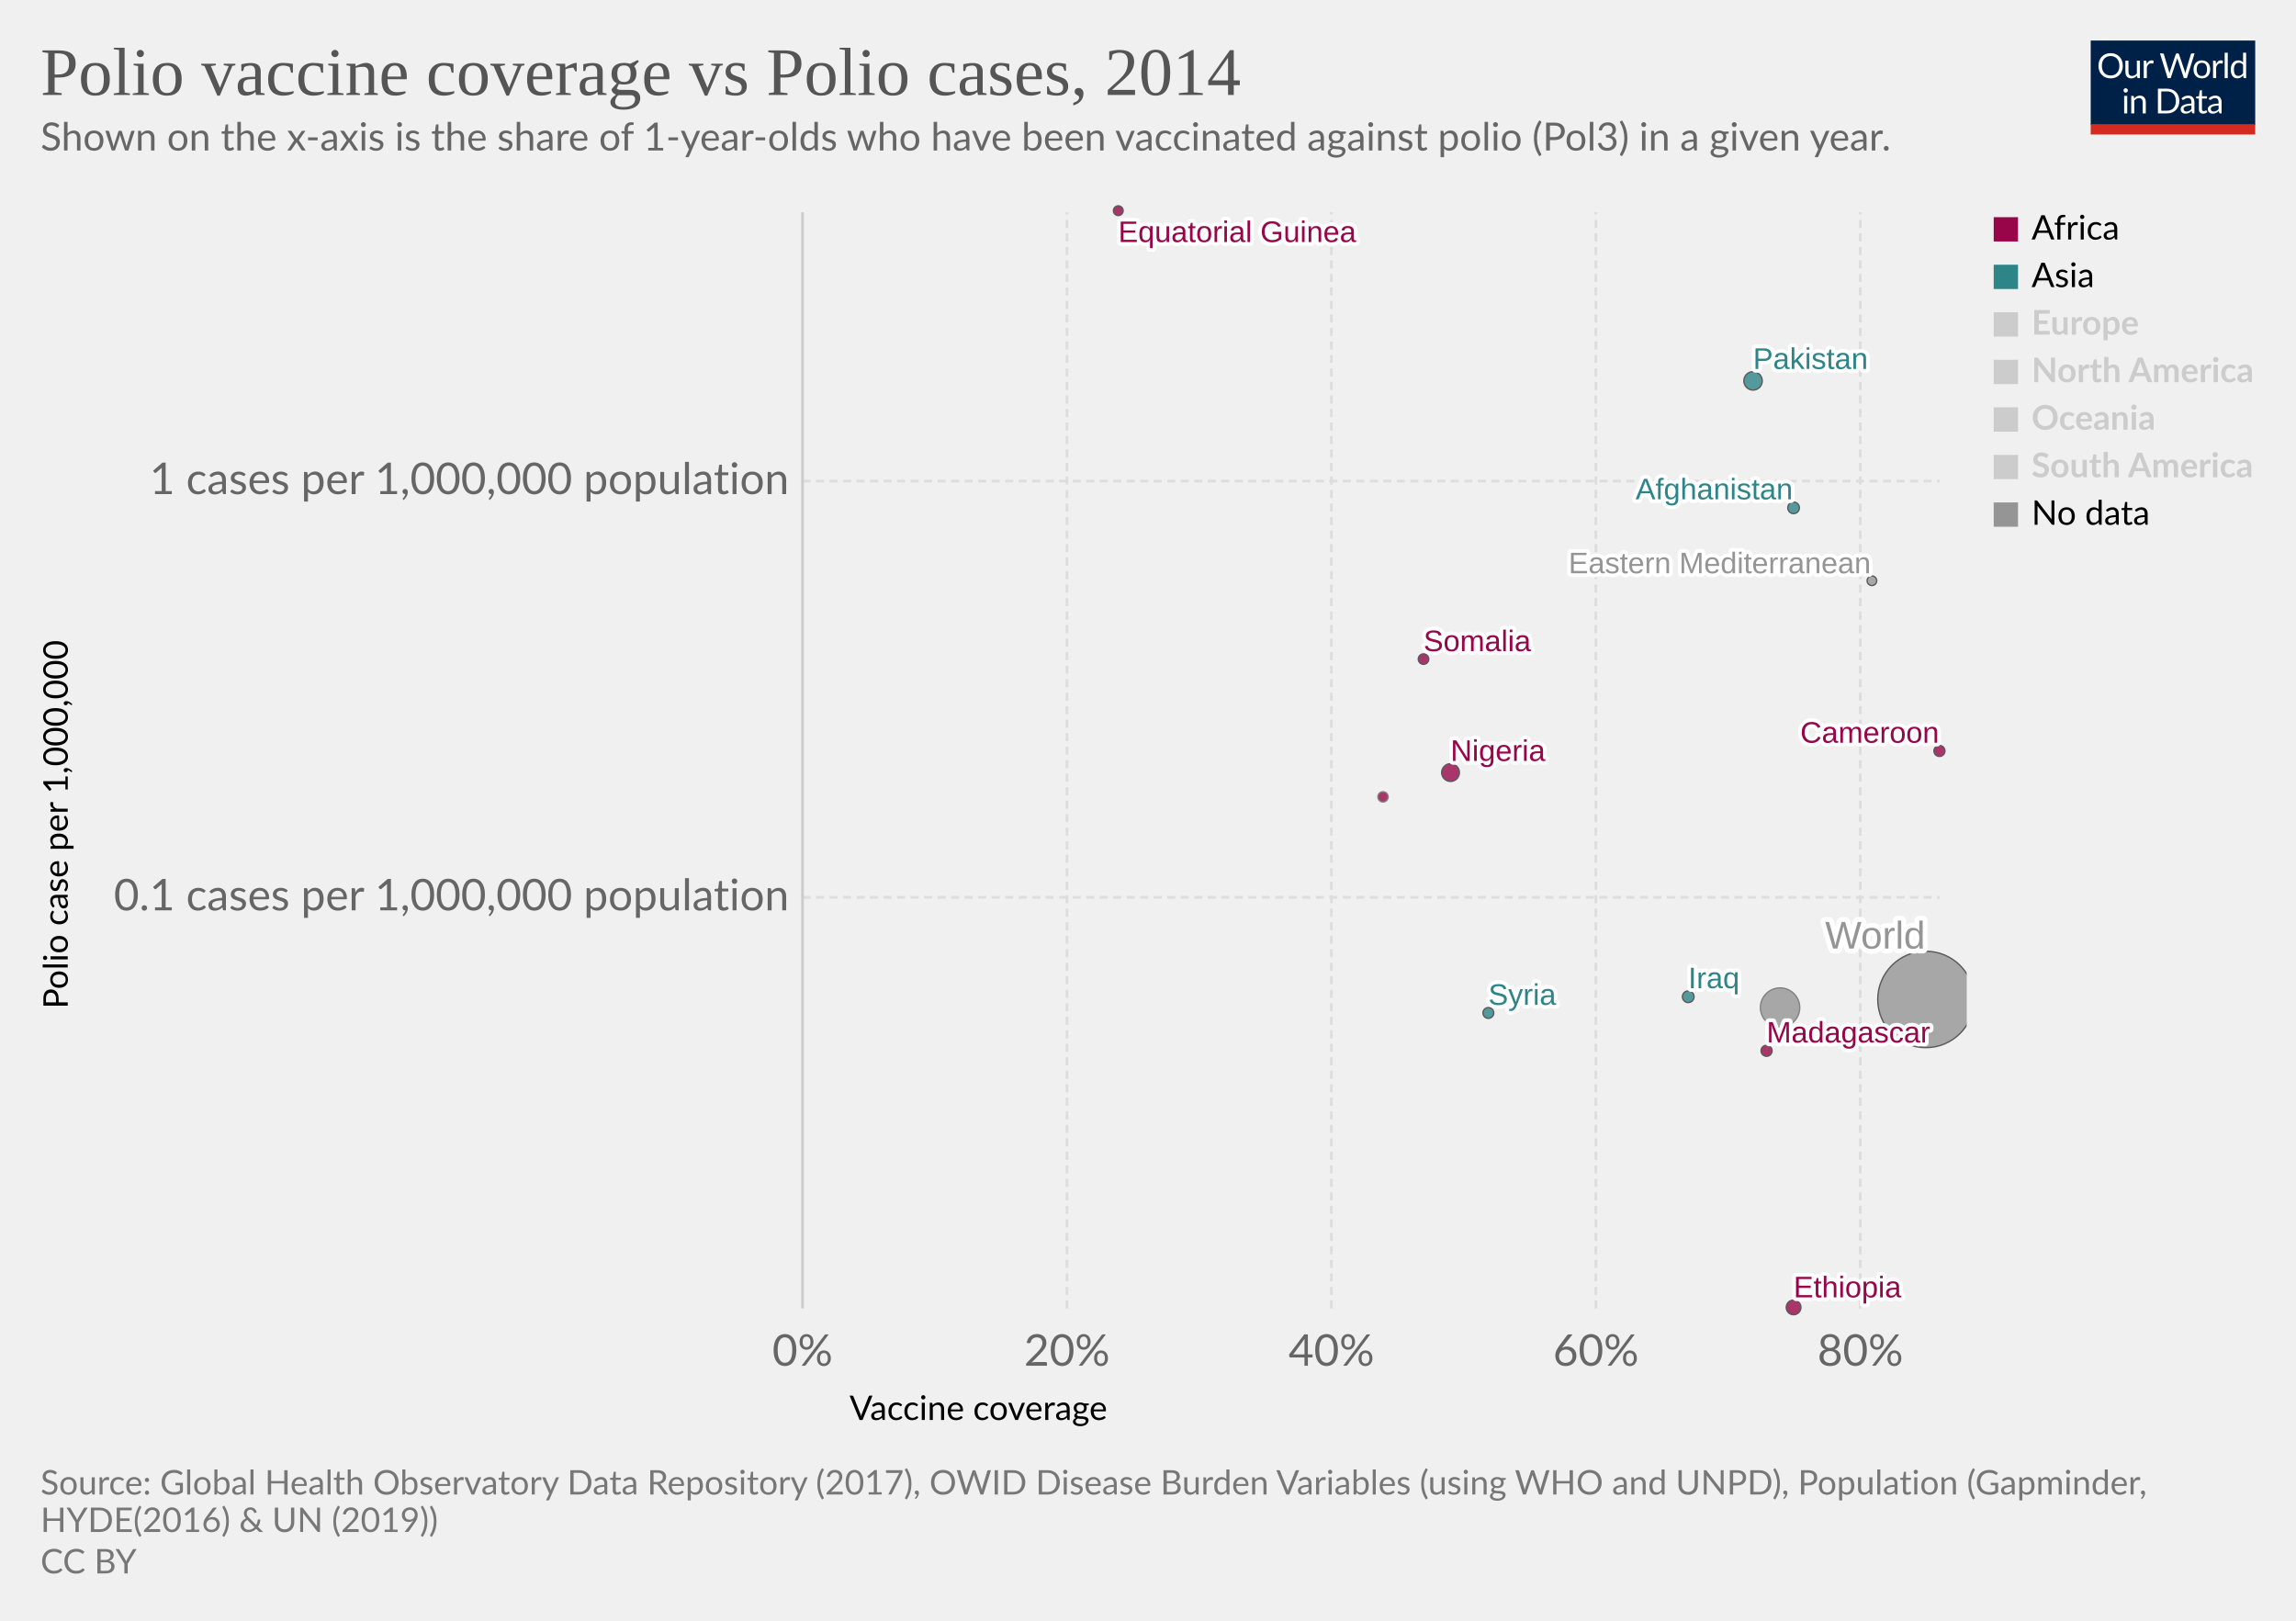
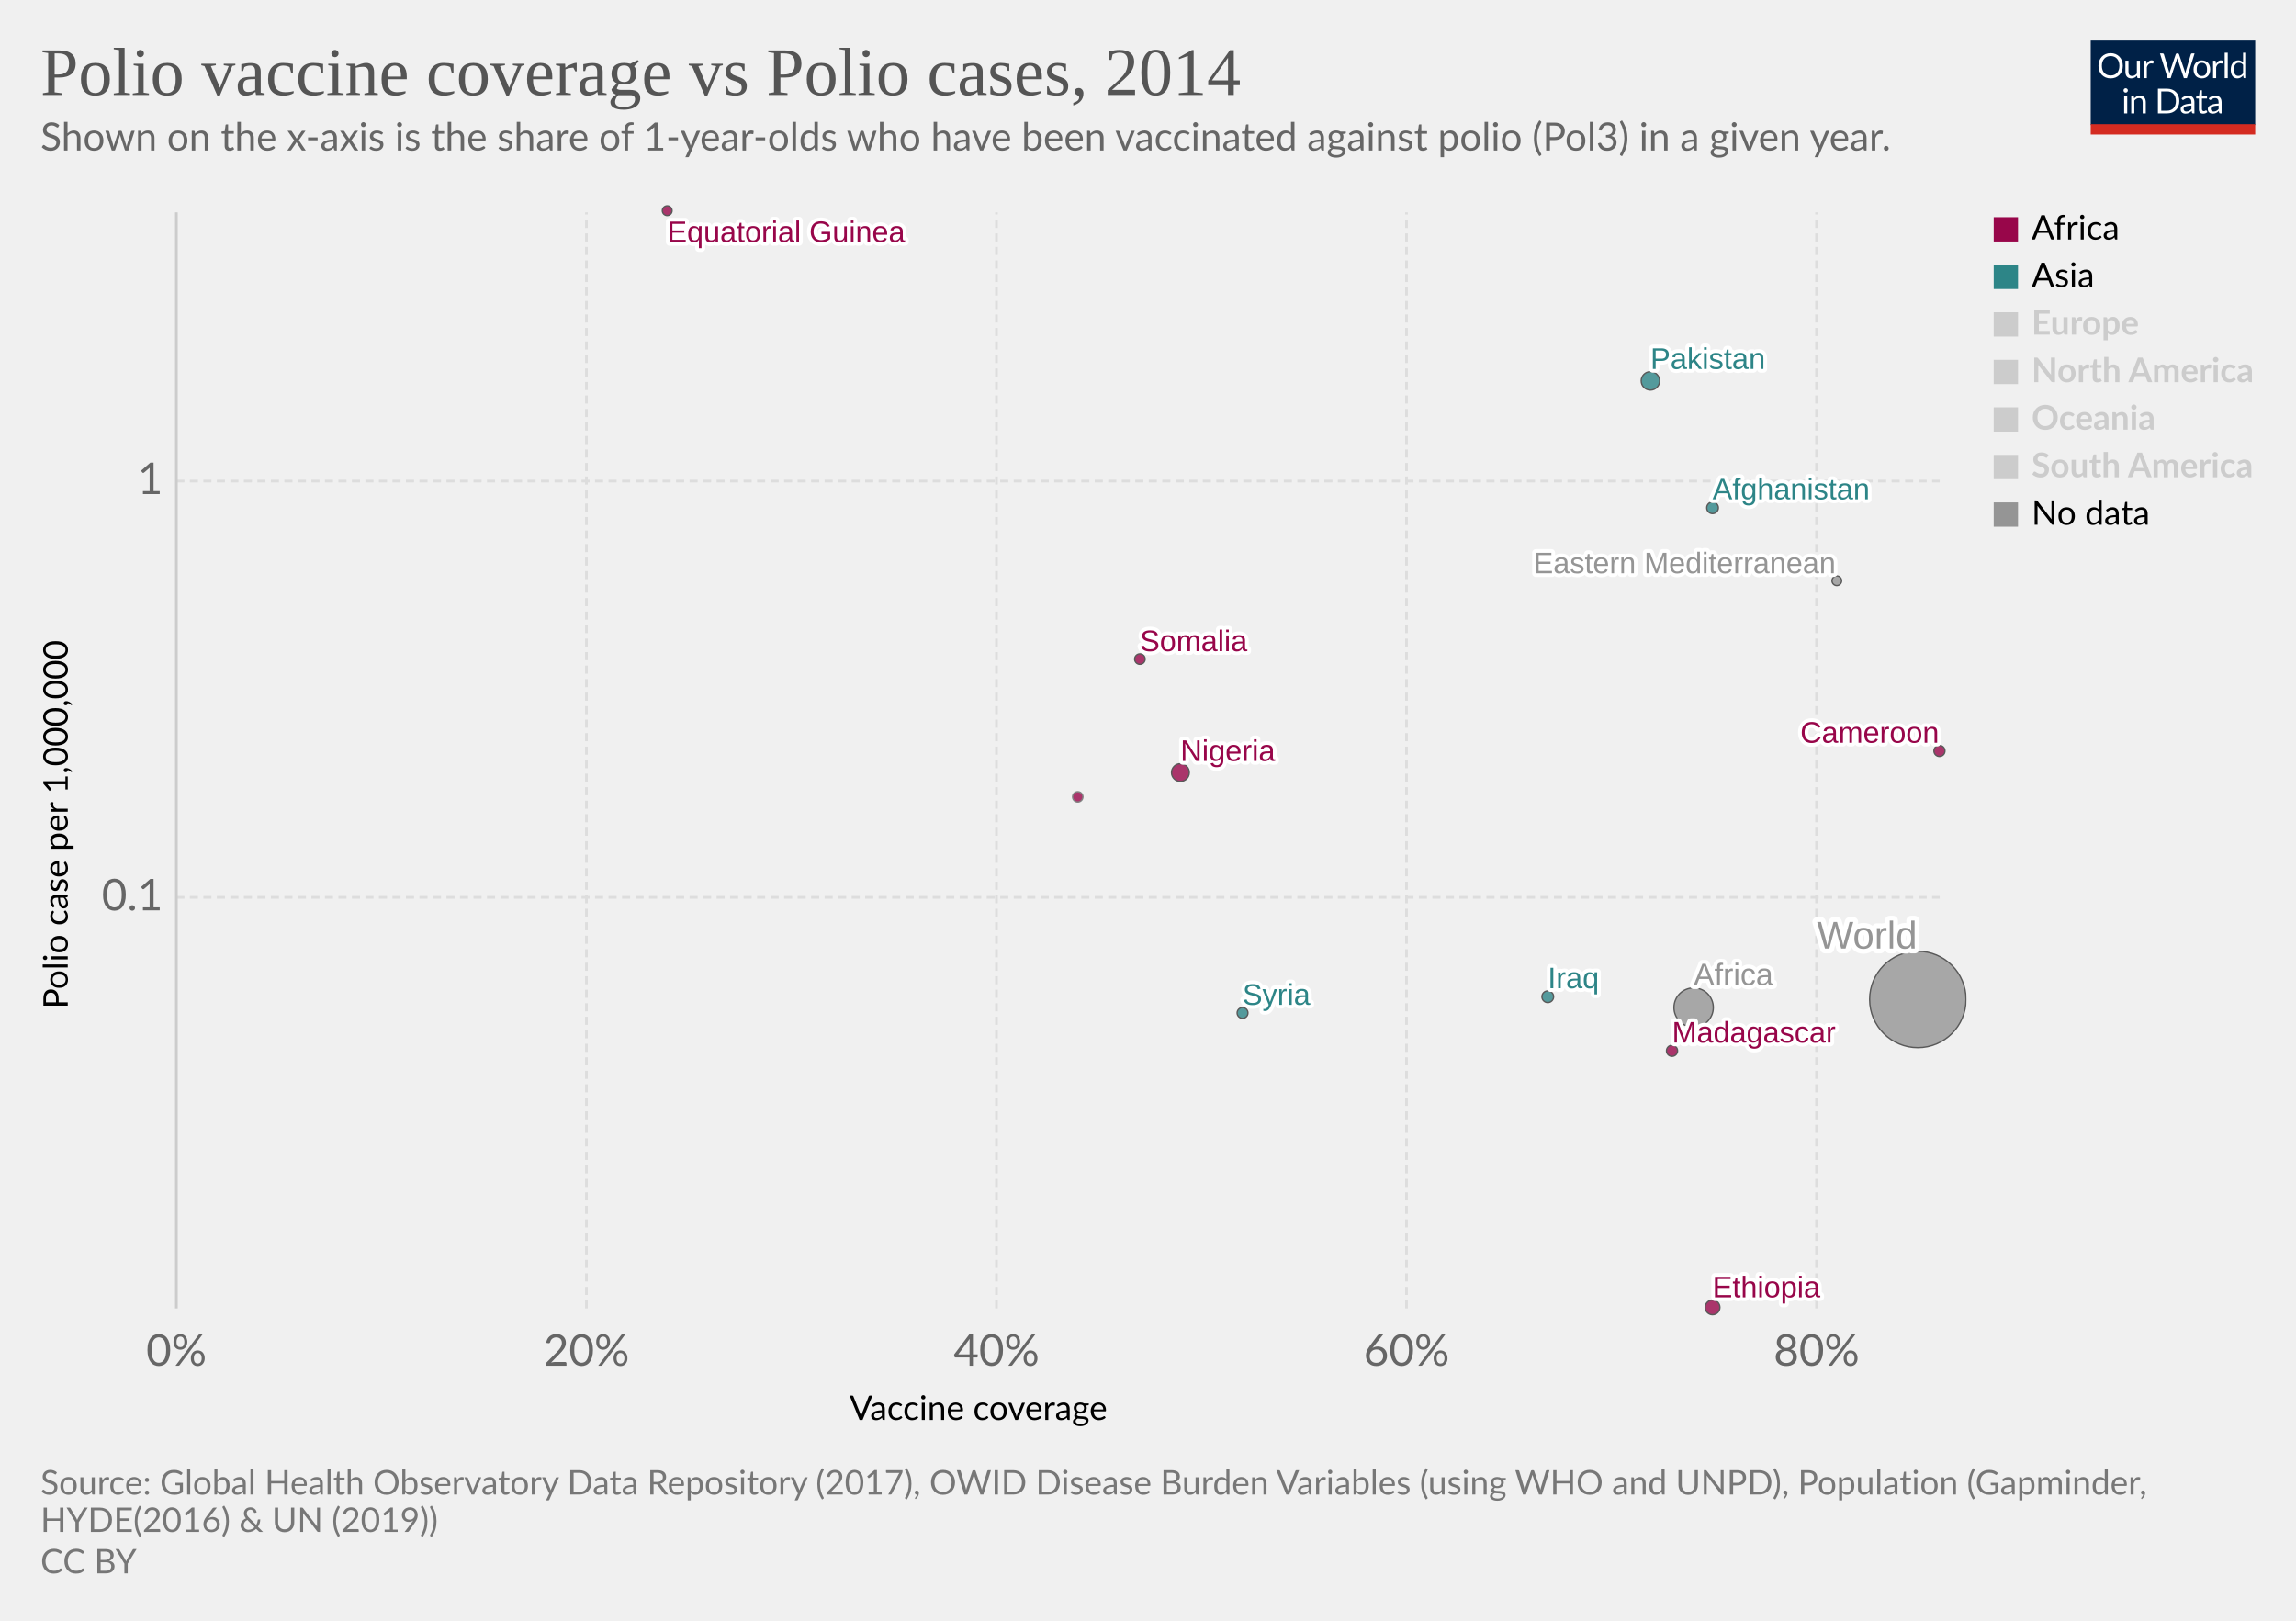
<svg xmlns="http://www.w3.org/2000/svg" version="1.1" style="background-color:#fff;-webkit-font-smoothing:antialiased" width="850" height="600" viewBox="0 0 850 600" font-family="Lato,'Helvetica Neue',Helvetica,Arial,sans-serif" font-size="18" text-rendering="optimizeLegibility">
  <g class="HeaderView">
    <g transform="matrix(.29 0 0 .29 774 15)">
      <svg width="210" height="120" viewBox="0 0 210 120" fill="none">
        <g clip-path="url(#clip0)">
          <path d="M0 0h210v107.89H0V0z" fill="#002147" />
          <path d="M40.98 32.25c0 2.36-.38 4.53-1.12 6.51a14.26 14.26 0 01-8.1 8.4c-1.9.78-4.02 1.17-6.34 1.17a16.6 16.6 0 01-6.33-1.17 14.31 14.31 0 01-8.08-8.4 18.29 18.29 0 01-1.12-6.51c0-2.36.38-4.53 1.12-6.5a14.32 14.32 0 018.07-8.44c1.92-.8 4.03-1.19 6.34-1.19 2.32 0 4.43.4 6.34 1.19 1.92.8 3.56 1.9 4.93 3.34a14.87 14.87 0 013.17 5.1 18.1 18.1 0 011.12 6.5zm-4.38 0c0-1.94-.26-3.68-.8-5.22a10.91 10.91 0 00-2.24-3.89 9.68 9.68 0 00-3.52-2.46 11.95 11.95 0 00-4.62-.86c-1.68 0-3.21.28-4.6.86a9.88 9.88 0 00-3.54 2.46 10.91 10.91 0 00-2.24 3.9c-.53 1.53-.8 3.27-.8 5.2 0 1.94.27 3.68.8 5.22a11.17 11.17 0 002.24 3.9 10.01 10.01 0 003.55 2.44c1.38.56 2.9.83 4.6.83 1.7 0 3.24-.27 4.61-.83a9.8 9.8 0 003.52-2.44 11.17 11.17 0 002.25-3.9c.53-1.54.8-3.28.8-5.21zm26.22-6.54V48H60.5c-.56 0-.9-.27-1.05-.81l-.31-2.4a12.45 12.45 0 01-3.26 2.6c-1.2.64-2.58.96-4.13.96-1.22 0-2.3-.2-3.24-.6a6.52 6.52 0 01-2.33-1.7 7.37 7.37 0 01-1.43-2.67c-.3-1.04-.46-2.2-.46-3.45V25.7h3.91v14.22c0 1.68.38 2.99 1.15 3.91.77.93 1.96 1.39 3.54 1.39 1.16 0 2.24-.27 3.23-.82a10.42 10.42 0 002.8-2.28V25.7h3.91zm8.61 4.47a9.94 9.94 0 012.6-3.56 5.64 5.64 0 013.76-1.3c.47 0 .92.05 1.34.15.44.1.83.27 1.17.49l-.3 2.92c-.09.37-.3.55-.66.55-.2 0-.5-.04-.9-.13a6.21 6.21 0 00-3.24.18c-.54.2-1.03.5-1.47.92-.42.4-.81.9-1.17 1.5-.33.58-.64 1.26-.92 2.02V48H67.7V25.71h2.25c.42 0 .72.08.88.25.16.16.27.44.33.83l.26 3.39zm61.16-13.7L122.75 48h-3.82l-7.99-24.05a21.95 21.95 0 01-.42-1.58 38.36 38.36 0 01-.44 1.58L102.05 48h-3.83L88.4 16.47h3.54c.38 0 .7.1.95.29.26.2.43.43.5.73l6.52 21.9c.1.4.2.83.28 1.28.1.46.2.94.29 1.46l.3-1.46c.12-.47.25-.9.38-1.27l7.41-21.91c.1-.25.26-.48.51-.69.27-.22.58-.33.95-.33h1.23c.38 0 .69.1.92.29.24.2.41.43.53.73l7.4 21.9a28.4 28.4 0 01.68 2.62 29.52 29.52 0 01.52-2.61l6.54-21.91c.07-.27.23-.5.48-.7.27-.21.58-.32.95-.32h3.32zm9.35 8.88c1.63 0 3.1.27 4.4.82a9.43 9.43 0 015.46 5.94c.5 1.4.74 2.98.74 4.73 0 1.76-.25 3.34-.74 4.75a9.43 9.43 0 01-5.46 5.92c-1.3.52-2.77.79-4.4.79-1.64 0-3.12-.27-4.44-.8a9.42 9.42 0 01-3.35-2.3c-.92-1-1.63-2.2-2.13-3.61-.49-1.41-.73-3-.73-4.75s.24-3.33.73-4.73c.5-1.43 1.2-2.64 2.13-3.63a9.4 9.4 0 013.35-2.31c1.32-.55 2.8-.82 4.44-.82zm0 19.89c2.2 0 3.84-.73 4.93-2.2 1.08-1.48 1.63-3.54 1.63-6.18 0-2.66-.55-4.72-1.63-6.2-1.09-1.49-2.73-2.23-4.93-2.23-1.12 0-2.09.2-2.93.57a5.7 5.7 0 00-2.06 1.65 7.5 7.5 0 00-1.24 2.67c-.26 1.04-.4 2.22-.4 3.54 0 2.64.55 4.7 1.64 6.18 1.1 1.47 2.76 2.2 4.99 2.2zm17.97-15.07a9.94 9.94 0 012.6-3.56 5.64 5.64 0 013.76-1.3c.47 0 .91.05 1.34.15.44.1.83.27 1.16.49l-.28 2.92c-.09.37-.31.55-.66.55-.2 0-.5-.04-.9-.13a6.2 6.2 0 00-3.24.18c-.54.2-1.03.5-1.47.92-.43.4-.82.9-1.17 1.5a13.1 13.1 0 00-.92 2.02V48h-3.94V25.71h2.24c.43 0 .72.08.88.25.17.16.28.44.33.83l.27 3.39zm15.04-14.59V48h-3.92V15.6h3.92zm19.55 15.43a6.22 6.22 0 00-2.38-2.05 6.7 6.7 0 00-2.86-.6c-2.07 0-3.66.75-4.77 2.23-1.12 1.48-1.68 3.6-1.68 6.33 0 1.46.13 2.7.38 3.74a7.29 7.29 0 001.1 2.56 4.35 4.35 0 001.78 1.45c.7.3 1.5.46 2.4.46 1.29 0 2.41-.3 3.36-.88a9.6 9.6 0 002.67-2.49V31.02zm3.91-15.43V48h-2.33c-.56 0-.9-.27-1.06-.81l-.35-2.71a12.13 12.13 0 01-3.25 2.77 8.28 8.28 0 01-4.23 1.06 7.31 7.31 0 01-6.14-2.9c-.73-.96-1.3-2.15-1.69-3.57a18.35 18.35 0 01.07-9.48 11.29 11.29 0 011.89-3.7 8.7 8.7 0 017.06-3.34 7.96 7.96 0 016.12 2.62V15.59h3.91zM46.61 70.71V93H42.7V70.71h3.91zm.84-7c0 .39-.08.75-.24 1.09a2.81 2.81 0 01-1.52 1.47 2.67 2.67 0 01-2.16 0 2.9 2.9 0 01-1.45-1.47 2.67 2.67 0 010-2.16c.15-.35.35-.65.6-.9.25-.27.53-.47.85-.62a2.67 2.67 0 012.16 0c.35.15.65.35.9.62.27.25.47.55.62.9.16.34.24.7.24 1.08zm7.97 10.24c.49-.54 1-1.04 1.54-1.48a9.85 9.85 0 013.66-1.84 8.96 8.96 0 015.43.35c.94.4 1.72.97 2.33 1.71a7.36 7.36 0 011.43 2.67c.32 1.04.49 2.19.49 3.45V93h-3.94V78.81c0-1.69-.4-3-1.17-3.92-.76-.93-1.93-1.4-3.5-1.4a6.6 6.6 0 00-3.25.83c-1 .56-1.92 1.31-2.77 2.27V93h-3.94V70.71h2.35c.56 0 .9.28 1.04.82l.3 2.42zm57.7 3.3c0 2.36-.37 4.5-1.11 6.44a14.3 14.3 0 01-3.17 4.98 14.1 14.1 0 01-4.93 3.2c-1.9.76-4.02 1.13-6.33 1.13H85.8V61.47h11.77c2.31 0 4.42.39 6.33 1.15a13.8 13.8 0 018.1 8.18 17.75 17.75 0 011.12 6.45zm-4.37 0c0-1.94-.26-3.67-.8-5.2a10.94 10.94 0 00-2.23-3.87 9.57 9.57 0 00-3.53-2.42 12.23 12.23 0 00-4.61-.83h-7.5v24.62h7.5c1.7 0 3.24-.28 4.61-.84a9.7 9.7 0 003.53-2.4 10.94 10.94 0 002.24-3.87c.53-1.53.8-3.26.8-5.2zm19.8 5.72c-1.8.06-3.34.2-4.62.44-1.26.22-2.3.51-3.1.88-.8.36-1.37.8-1.74 1.3-.35.5-.53 1.05-.53 1.67 0 .58.1 1.1.3 1.52a3 3 0 00.76 1.05c.34.27.73.46 1.17.6.45.11.94.17 1.45.17a7.28 7.28 0 003.5-.81 11.95 11.95 0 002.82-2.2v-4.62zm-12.65-9.11a12.73 12.73 0 013.98-2.66c1.43-.59 3-.88 4.73-.88 1.25 0 2.36.2 3.33.61a6.81 6.81 0 013.94 4.38c.33 1.04.5 2.19.5 3.43V93h-1.74a1.8 1.8 0 01-.88-.18c-.2-.13-.36-.38-.48-.74l-.44-2.12c-.59.55-1.16 1.03-1.72 1.46a9.48 9.48 0 01-3.74 1.7c-.69.15-1.46.23-2.3.23-.87 0-1.69-.12-2.45-.35a5.34 5.34 0 01-3.34-2.93 6.64 6.64 0 01-.49-2.64c0-.88.25-1.72.73-2.53a6.33 6.33 0 012.35-2.17c1.09-.63 2.5-1.15 4.25-1.54 1.75-.41 3.89-.65 6.42-.7v-1.75c0-1.73-.37-3.03-1.12-3.91-.75-.9-1.84-1.34-3.28-1.34-.97 0-1.78.12-2.44.37-.64.23-1.2.5-1.7.81l-1.23.82c-.33.23-.67.35-1 .35-.27 0-.5-.07-.69-.2a2.1 2.1 0 01-.48-.53l-.7-1.25zm27.67 19.5c-1.76 0-3.12-.5-4.07-1.48-.94-.98-1.41-2.4-1.41-4.25V74h-2.68a.9.9 0 01-.6-.2c-.16-.14-.24-.36-.24-.66v-1.56l3.65-.46.9-6.89a.9.9 0 01.29-.52.88.88 0 01.62-.22H142v7.67h6.44V74H142v13.38c0 .94.22 1.63.68 2.09.45.45 1.04.68 1.76.68a3.21 3.21 0 001.85-.53l.55-.35c.16-.12.3-.18.41-.18.2 0 .4.13.55.38l1.15 1.87a7.45 7.45 0 01-2.44 1.5c-.96.35-1.94.52-2.95.52zm19.68-10.4c-1.8.07-3.34.21-4.62.45-1.26.22-2.3.51-3.1.88-.8.36-1.37.8-1.74 1.3-.35.5-.53 1.05-.53 1.67 0 .58.1 1.1.3 1.52.18.42.44.77.76 1.05.34.27.73.46 1.17.6.45.11.94.17 1.45.17a7.3 7.3 0 003.5-.81 12.04 12.04 0 002.82-2.2v-4.62zm-12.65-9.1a12.72 12.72 0 013.99-2.66c1.42-.59 3-.88 4.72-.88 1.25 0 2.36.2 3.33.61a6.81 6.81 0 013.94 4.38c.33 1.04.5 2.19.5 3.43V93h-1.74a1.8 1.8 0 01-.88-.18c-.2-.13-.36-.38-.48-.74l-.44-2.12c-.59.55-1.16 1.03-1.72 1.46a9.48 9.48 0 01-3.74 1.7c-.69.15-1.46.23-2.3.23-.87 0-1.69-.12-2.45-.35a5.33 5.33 0 01-3.34-2.93 6.62 6.62 0 01-.49-2.64c0-.88.25-1.72.73-2.53a6.33 6.33 0 012.35-2.17c1.09-.63 2.5-1.15 4.25-1.54a31.2 31.2 0 016.42-.7v-1.75c0-1.73-.37-3.03-1.12-3.91-.75-.9-1.84-1.34-3.28-1.34-.97 0-1.78.12-2.44.37-.64.23-1.2.5-1.7.81-.46.3-.87.57-1.22.82-.34.23-.68.35-1.02.35-.26 0-.49-.07-.68-.2a1.88 1.88 0 01-.48-.53l-.7-1.25z" fill="#fff" />
          <path fill="#D42B21" d="M0 106.79h210V120H0z" />
        </g>
        <defs>
          <clipPath id="clip0">
            <path fill="#fff" d="M0 0h210v120H0z" />
          </clipPath>
        </defs>
      </svg>
    </g>
    <a href="https://ourworldindata.org/grapher/polio-vaccine-coverage-vs-polio-cases" target="_blank" font-family="&quot;Playfair Display&quot;,Georgia,&quot;Times New Roman&quot;,serif">
      <text font-size="25.2" x="15" y="35.2" fill="#555">
        <tspan x="15" y="35.16">Polio vaccine coverage vs Polio cases, 2014</tspan>
      </text>
    </a>
    <text font-size="14.4" x="15" y="55.7" fill="#666">
      <tspan x="15" y="55.72">Shown on the x-axis is the share of 1-year-olds who have been vaccinated against polio (Pol3) in a given year.</tspan>
    </text>
  </g>
  <g class="ScatterPlot">
    <g class="AxisBoxView">
      <g class="HorizontalAxis">
        <text font-size="12.6" x="314.5" y="525.7">
          <tspan x="314.51" y="525.68">Vaccine coverage</tspan>
        </text>
-         <text x="297.1" y="505.6" fill="#666" text-anchor="middle" font-size="16.2">0%</text>
-         <text x="395" y="505.6" fill="#666" text-anchor="middle" font-size="16.2">20%</text>
-         <text x="492.9" y="505.6" fill="#666" text-anchor="middle" font-size="16.2">40%</text>
-         <text x="590.8" y="505.6" fill="#666" text-anchor="middle" font-size="16.2">60%</text>
-         <text x="688.7" y="505.6" fill="#666" text-anchor="middle" font-size="16.2">80%</text>
+         <text x="65.3" y="505.6" fill="#666" text-anchor="middle" font-size="16.2">0%</text>
+         <text x="217.1" y="505.6" fill="#666" text-anchor="middle" font-size="16.2">20%</text>
+         <text x="368.9" y="505.6" fill="#666" text-anchor="middle" font-size="16.2">40%</text>
+         <text x="520.7" y="505.6" fill="#666" text-anchor="middle" font-size="16.2">60%</text>
+         <text x="672.5" y="505.6" fill="#666" text-anchor="middle" font-size="16.2">80%</text>
      </g>
      <g class="VerticalAxis">
        <text font-size="12.6" x="-373.5" y="25.1" transform="rotate(-90)">
          <tspan x="-373.46" y="25.08">Polio case per 1,000,000</tspan>
        </text>
-         <text x="292.1" y="332.2" fill="#666" dominant-baseline="middle" text-anchor="end" font-size="16.2">0.1 cases per 1,000,000 population</text>
-         <text x="292.1" y="178.1" fill="#666" dominant-baseline="middle" text-anchor="end" font-size="16.2">1 cases per 1,000,000 population</text>
+         <text x="60.28" y="332.2" fill="#666" dominant-baseline="middle" text-anchor="end" font-size="16.2">0.1</text>
+         <text x="60.28" y="178.1" fill="#666" dominant-baseline="middle" text-anchor="end" font-size="16.2">1</text>
      </g>
      <g class="AxisGridLines horizontalLines" stroke="#ddd" stroke-dasharray="3,2">
-         <path d="M297.1 332.2h420.99M297.1 178.1h420.99" />
+         <path d="M65.28 332.2h652.81M65.28 178.1h652.81" />
      </g>
      <g class="AxisGridLines verticalLines">
-         <path stroke="#ccc" d="M297.1 484.4V78.6" />
-         <path stroke="#ddd" stroke-dasharray="3,2" d="M395 484.4V78.6M492.9 484.4V78.6M590.8 484.4V78.6M688.7 484.4V78.6" />
+         <path stroke="#ccc" d="M65.3 484.4V78.6" />
+         <path stroke="#ddd" stroke-dasharray="3,2" d="M217.1 484.4V78.6M368.9 484.4V78.6M520.7 484.4V78.6M672.5 484.4V78.6" />
      </g>
    </g>
    <g class="PointsWithLabels clickable" clip-path="url(#a)" font-family="Arial, sans-serif">
-       <path fill="rgba(255,255,255,0)" d="M297.1 78.6h420.99v405.8H297.1z" />
+       <path fill="rgba(255,255,255,0)" d="M65.28 78.6h652.81v405.8H65.28z" />
      <defs>
        <clipPath id="a">
-           <path d="M287.1 68.6h440.99v425.8H287.1z" />
+           <path d="M55.28 68.6h672.81v425.8H55.28z" />
        </clipPath>
      </defs>
      <g class="key-World_0">
-         <circle cx="713" cy="370" r="17.84" fill="#959595" opacity=".8" stroke="#333" stroke-width=".5" />
+         <circle cx="710" cy="370" r="17.84" fill="#959595" opacity=".8" stroke="#333" stroke-width=".5" />
      </g>
      <g class="key-Africa_0">
-         <circle cx="659" cy="373" r="7.28" fill="#959595" opacity=".8" stroke="#666" stroke-width=".5" />
+         <circle cx="627" cy="373" r="7.28" fill="#959595" opacity=".8" stroke="#333" stroke-width=".5" />
      </g>
      <g class="key-Pakistan_0">
-         <circle cx="649" cy="141" r="3.41" fill="#2D8587" opacity=".8" stroke="#333" stroke-width=".5" />
+         <circle cx="611" cy="141" r="3.41" fill="#2D8587" opacity=".8" stroke="#333" stroke-width=".5" />
      </g>
      <g class="key-Nigeria_0">
-         <circle cx="537" cy="286" r="3.29" fill="#98064A" opacity=".8" stroke="#333" stroke-width=".5" />
+         <circle cx="437" cy="286" r="3.29" fill="#98064A" opacity=".8" stroke="#333" stroke-width=".5" />
      </g>
      <g class="key-Ethiopia_0">
-         <circle cx="664" cy="484" r="2.72" fill="#98064A" opacity=".8" stroke="#333" stroke-width=".5" />
+         <circle cx="634" cy="484" r="2.72" fill="#98064A" opacity=".8" stroke="#333" stroke-width=".5" />
      </g>
      <g class="key-Iraq_0">
-         <circle cx="625" cy="369" r="2.16" fill="#2D8587" opacity=".8" stroke="#333" stroke-width=".5" />
+         <circle cx="573" cy="369" r="2.16" fill="#2D8587" opacity=".8" stroke="#333" stroke-width=".5" />
      </g>
      <g class="key-Afghanistan_0">
-         <circle cx="664" cy="188" r="2.15" fill="#2D8587" opacity=".8" stroke="#333" stroke-width=".5" />
+         <circle cx="634" cy="188" r="2.15" fill="#2D8587" opacity=".8" stroke="#333" stroke-width=".5" />
      </g>
      <g class="key-Madagascar_0">
-         <circle cx="654" cy="389" r="2.05" fill="#98064A" opacity=".8" stroke="#333" stroke-width=".5" />
+         <circle cx="619" cy="389" r="2.05" fill="#98064A" opacity=".8" stroke="#333" stroke-width=".5" />
      </g>
      <g class="key-Cameroon_0">
        <circle cx="718" cy="278" r="2.04" fill="#98064A" opacity=".8" stroke="#333" stroke-width=".5" />
      </g>
      <g class="key-Syria_0">
-         <circle cx="551" cy="375" r="2" fill="#2D8587" opacity=".8" stroke="#333" stroke-width=".5" />
+         <circle cx="460" cy="375" r="2" fill="#2D8587" opacity=".8" stroke="#333" stroke-width=".5" />
      </g>
      <g class="key-Somalia_0">
-         <circle cx="527" cy="244" r="1.94" fill="#98064A" opacity=".8" stroke="#333" stroke-width=".5" />
+         <circle cx="422" cy="244" r="1.94" fill="#98064A" opacity=".8" stroke="#333" stroke-width=".5" />
      </g>
      <g class="key-South-Sudan_0">
-         <circle cx="512" cy="295" r="1.91" fill="#98064A" opacity=".8" stroke="#666" stroke-width=".5" />
+         <circle cx="399" cy="295" r="1.91" fill="#98064A" opacity=".8" stroke="#666" stroke-width=".5" />
      </g>
      <g class="key-Equatorial-Guinea_0">
-         <circle cx="414" cy="78" r="1.8" fill="#98064A" opacity=".8" stroke="#333" stroke-width=".5" />
+         <circle cx="247" cy="78" r="1.8" fill="#98064A" opacity=".8" stroke="#333" stroke-width=".5" />
      </g>
      <g class="key-Eastern-Mediterranean_0">
-         <circle cx="693" cy="215" r="1.78" fill="#959595" opacity=".8" stroke="#333" stroke-width=".5" />
+         <circle cx="680" cy="215" r="1.78" fill="#959595" opacity=".8" stroke="#333" stroke-width=".5" />
      </g>
      <g class="backgroundLabels" fill="#333" font-weight="400">
-         <text x="675.68" y="351.16" font-size="14.3" fill="#fff" stroke="#fff" stroke-linecap="round" stroke-linejoin="round" stroke-width=".25em">World</text>
-         <text x="675.68" y="351.16" font-size="14.3" fill="#959595">World</text>
-         <text x="649" y="136.59" font-size="11.09" fill="#fff" stroke="#fff" stroke-linecap="round" stroke-linejoin="round" stroke-width=".25em">Pakistan</text>
-         <text x="649" y="136.59" font-size="11.09" fill="#2D8587">Pakistan</text>
-         <text x="537" y="281.71" font-size="11.08" fill="#fff" stroke="#fff" stroke-linecap="round" stroke-linejoin="round" stroke-width=".25em">Nigeria</text>
-         <text x="537" y="281.71" font-size="11.08" fill="#98064A">Nigeria</text>
-         <text x="664" y="480.28" font-size="11.04" fill="#fff" stroke="#fff" stroke-linecap="round" stroke-linejoin="round" stroke-width=".25em">Ethiopia</text>
-         <text x="664" y="480.28" font-size="11.04" fill="#98064A">Ethiopia</text>
-         <text x="625" y="365.84" font-size="11.02" fill="#fff" stroke="#fff" stroke-linecap="round" stroke-linejoin="round" stroke-width=".25em">Iraq</text>
-         <text x="625" y="365.84" font-size="11.02" fill="#2D8587">Iraq</text>
-         <text x="605.51" y="184.85" font-size="11.02" fill="#fff" stroke="#fff" stroke-linecap="round" stroke-linejoin="round" stroke-width=".25em">Afghanistan</text>
-         <text x="605.51" y="184.85" font-size="11.02" fill="#2D8587">Afghanistan</text>
-         <text x="654" y="385.95" font-size="11.01" fill="#fff" stroke="#fff" stroke-linecap="round" stroke-linejoin="round" stroke-width=".25em">Madagascar</text>
-         <text x="654" y="385.95" font-size="11.01" fill="#98064A">Madagascar</text>
+         <text x="672.68" y="351.16" font-size="14.3" fill="#fff" stroke="#fff" stroke-linecap="round" stroke-linejoin="round" stroke-width=".25em">World</text>
+         <text x="672.68" y="351.16" font-size="14.3" fill="#959595">World</text>
+         <text x="627" y="364.72" font-size="11.52" fill="#fff" stroke="#fff" stroke-linecap="round" stroke-linejoin="round" stroke-width=".25em">Africa</text>
+         <text x="627" y="364.72" font-size="11.52" fill="#959595">Africa</text>
+         <text x="611" y="136.59" font-size="11.09" fill="#fff" stroke="#fff" stroke-linecap="round" stroke-linejoin="round" stroke-width=".25em">Pakistan</text>
+         <text x="611" y="136.59" font-size="11.09" fill="#2D8587">Pakistan</text>
+         <text x="437" y="281.71" font-size="11.08" fill="#fff" stroke="#fff" stroke-linecap="round" stroke-linejoin="round" stroke-width=".25em">Nigeria</text>
+         <text x="437" y="281.71" font-size="11.08" fill="#98064A">Nigeria</text>
+         <text x="634" y="480.28" font-size="11.04" fill="#fff" stroke="#fff" stroke-linecap="round" stroke-linejoin="round" stroke-width=".25em">Ethiopia</text>
+         <text x="634" y="480.28" font-size="11.04" fill="#98064A">Ethiopia</text>
+         <text x="573" y="365.84" font-size="11.02" fill="#fff" stroke="#fff" stroke-linecap="round" stroke-linejoin="round" stroke-width=".25em">Iraq</text>
+         <text x="573" y="365.84" font-size="11.02" fill="#2D8587">Iraq</text>
+         <text x="634" y="184.85" font-size="11.02" fill="#fff" stroke="#fff" stroke-linecap="round" stroke-linejoin="round" stroke-width=".25em">Afghanistan</text>
+         <text x="634" y="184.85" font-size="11.02" fill="#2D8587">Afghanistan</text>
+         <text x="619" y="385.95" font-size="11.01" fill="#fff" stroke="#fff" stroke-linecap="round" stroke-linejoin="round" stroke-width=".25em">Madagascar</text>
+         <text x="619" y="385.95" font-size="11.01" fill="#98064A">Madagascar</text>
        <text x="666.47" y="274.96" font-size="11.01" fill="#fff" stroke="#fff" stroke-linecap="round" stroke-linejoin="round" stroke-width=".25em">Cameroon</text>
        <text x="666.47" y="274.96" font-size="11.01" fill="#98064A">Cameroon</text>
-         <text x="551" y="372" font-size="11.01" fill="#fff" stroke="#fff" stroke-linecap="round" stroke-linejoin="round" stroke-width=".25em">Syria</text>
-         <text x="551" y="372" font-size="11.01" fill="#2D8587">Syria</text>
-         <text x="527" y="241.06" font-size="11.01" fill="#fff" stroke="#fff" stroke-linecap="round" stroke-linejoin="round" stroke-width=".25em">Somalia</text>
-         <text x="527" y="241.06" font-size="11.01" fill="#98064A">Somalia</text>
-         <text x="414" y="89.6" font-size="11" fill="#fff" stroke="#fff" stroke-linecap="round" stroke-linejoin="round" stroke-width=".25em">Equatorial Guinea</text>
-         <text x="414" y="89.6" font-size="11" fill="#98064A">Equatorial Guinea</text>
-         <text x="580.69" y="212.22" font-size="11" fill="#fff" stroke="#fff" stroke-linecap="round" stroke-linejoin="round" stroke-width=".25em">Eastern Mediterranean</text>
-         <text x="580.69" y="212.22" font-size="11" fill="#959595">Eastern Mediterranean</text>
+         <text x="460" y="372" font-size="11.01" fill="#fff" stroke="#fff" stroke-linecap="round" stroke-linejoin="round" stroke-width=".25em">Syria</text>
+         <text x="460" y="372" font-size="11.01" fill="#2D8587">Syria</text>
+         <text x="422" y="241.06" font-size="11.01" fill="#fff" stroke="#fff" stroke-linecap="round" stroke-linejoin="round" stroke-width=".25em">Somalia</text>
+         <text x="422" y="241.06" font-size="11.01" fill="#98064A">Somalia</text>
+         <text x="247" y="89.6" font-size="11" fill="#fff" stroke="#fff" stroke-linecap="round" stroke-linejoin="round" stroke-width=".25em">Equatorial Guinea</text>
+         <text x="247" y="89.6" font-size="11" fill="#98064A">Equatorial Guinea</text>
+         <text x="567.69" y="212.22" font-size="11" fill="#fff" stroke="#fff" stroke-linecap="round" stroke-linejoin="round" stroke-width=".25em">Eastern Mediterranean</text>
+         <text x="567.69" y="212.22" font-size="11" fill="#959595">Eastern Mediterranean</text>
      </g>
    </g>
    <g class="ScatterColorLegend clickable" cursor="pointer">
      <g class="legendMark">
        <path fill="#98064A" d="M738.09 80.4h9v9h-9z" />
        <text font-size="12.6" x="752.1" y="88.7">
          <tspan x="752.09" y="88.68">Africa</tspan>
        </text>
      </g>
      <g class="legendMark">
        <path fill="#2D8587" d="M738.09 98h9v9h-9z" />
        <text font-size="12.6" x="752.1" y="106.3">
          <tspan x="752.09" y="106.28">Asia</tspan>
        </text>
      </g>
      <g class="legendMark" fill="#ccc">
        <path d="M738.09 115.6h9v9h-9z" />
        <text font-size="12.6" x="752.1" y="123.9" font-weight="700">
          <tspan x="752.09" y="123.88">Europe</tspan>
        </text>
      </g>
      <g class="legendMark" fill="#ccc">
        <path d="M738.09 133.2h9v9h-9z" />
        <text font-size="12.6" x="752.1" y="141.5" font-weight="700">
          <tspan x="752.09" y="141.48">North America</tspan>
        </text>
      </g>
      <g class="legendMark" fill="#ccc">
        <path d="M738.09 150.8h9v9h-9z" />
        <text font-size="12.6" x="752.1" y="159.1" font-weight="700">
          <tspan x="752.09" y="159.08">Oceania</tspan>
        </text>
      </g>
      <g class="legendMark" fill="#ccc">
        <path d="M738.09 168.4h9v9h-9z" />
        <text font-size="12.6" x="752.1" y="176.7" font-weight="700">
          <tspan x="752.09" y="176.68">South America</tspan>
        </text>
      </g>
      <g class="legendMark">
        <path fill="#959595" d="M738.09 186h9v9h-9z" />
        <text font-size="12.6" x="752.1" y="194.3">
          <tspan x="752.09" y="194.28">No data</tspan>
        </text>
      </g>
    </g>
  </g>
  <g class="SourcesFooter" fill="#777">
    <g class="clickable" fill="#777">
      <text font-size="12.6" x="15" y="553.3">
        <tspan x="15" y="553.28">Source: Global Health Observatory Data Repository (2017), OWID Disease Burden Variables (using WHO and UNPD), Population (Gapminder,</tspan>
        <tspan x="15" y="567.14">HYDE(2016) &amp; UN (2019))</tspan>
      </text>
    </g>
    <text font-size="12.6" x="15" y="582.5">
      <tspan x="15" y="582.48">
        <a class="cclogo" href="http://creativecommons.org/licenses/by/4.0/deed.en_US" target="_blank" fill="#777">CC BY</a>
      </tspan>
    </text>
  </g>
</svg>
